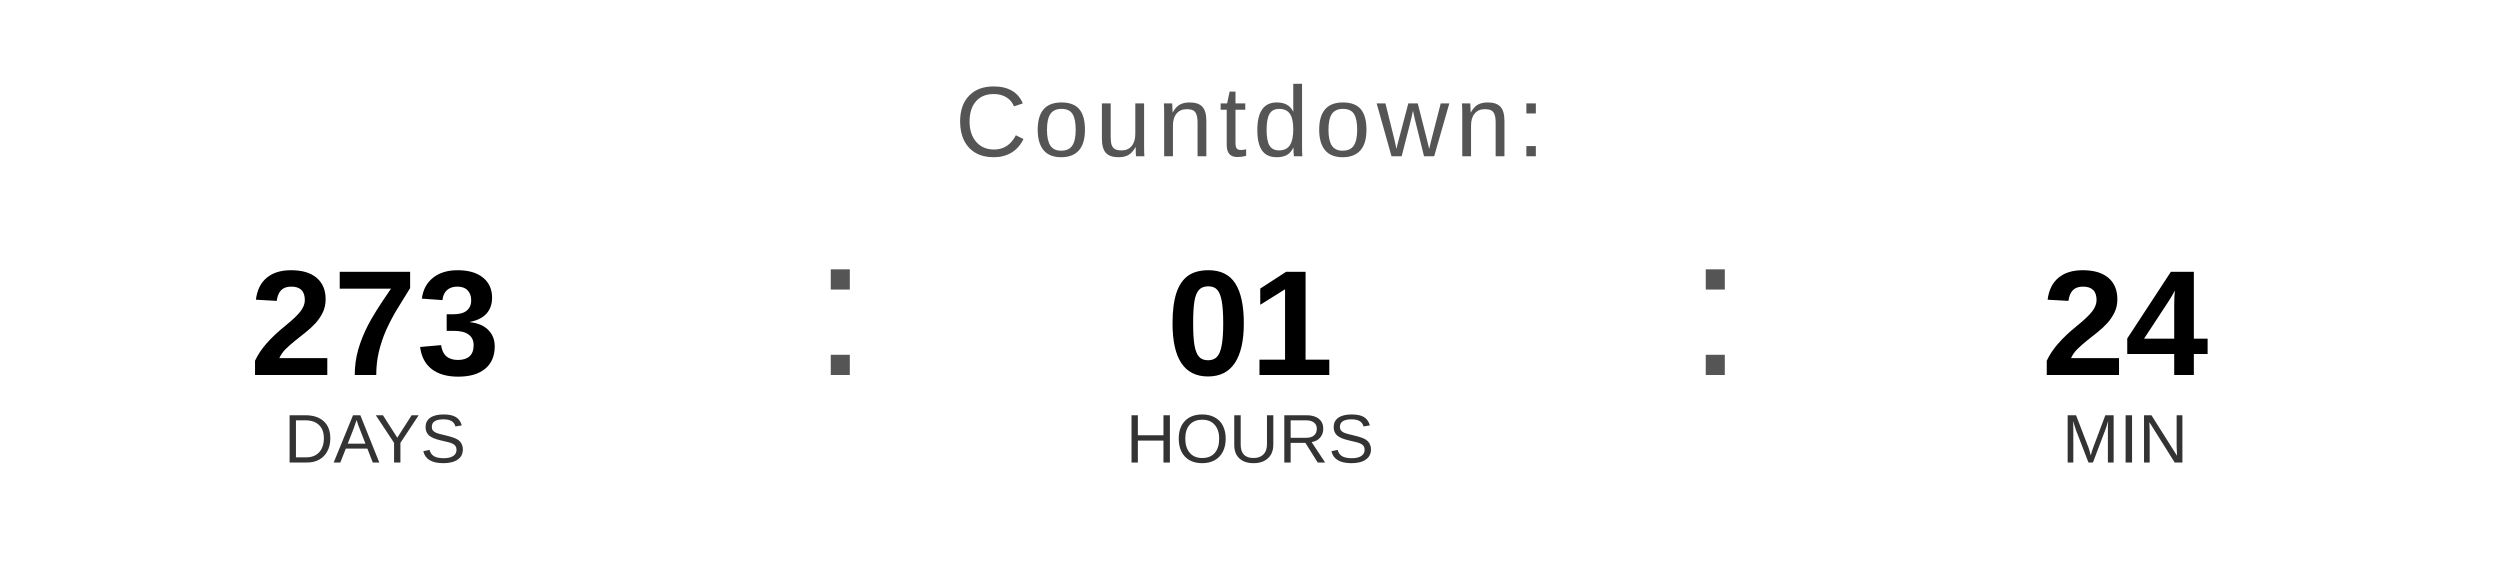
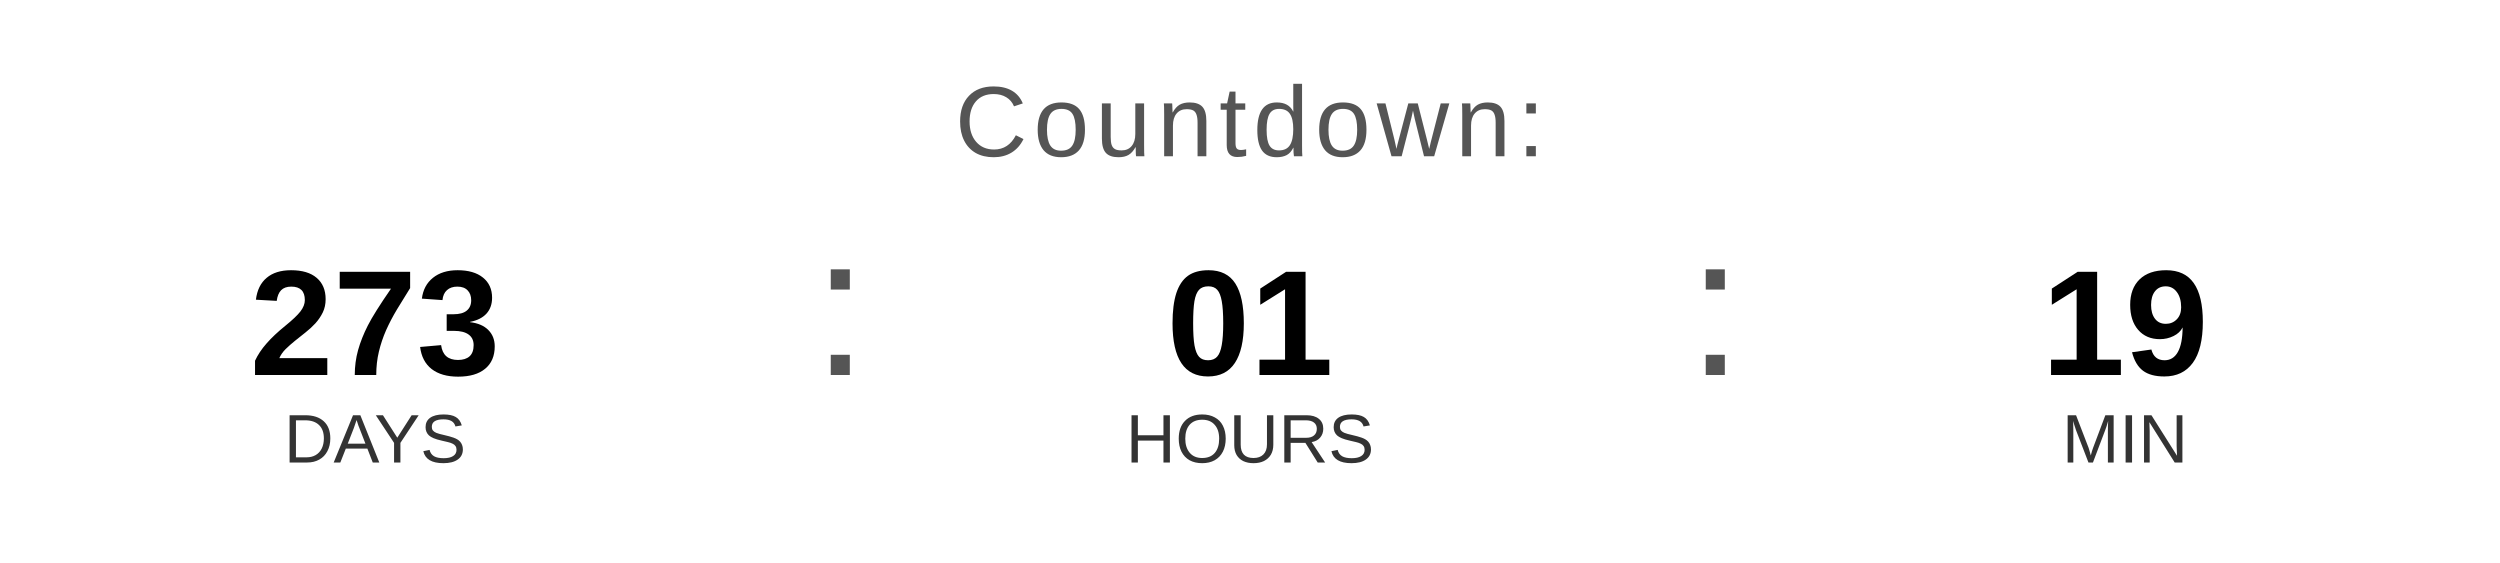
<svg xmlns="http://www.w3.org/2000/svg" width="400" height="90" viewBox="0 0 400 90">
  <text x="200" y="25" font-family="Arial, Helvetica, sans-serif" font-size="16" fill="#555555" text-anchor="middle" letter-spacing="1">
    Countdown:
  </text>
  <text x="60" y="60" font-family="Arial, Helvetica, sans-serif" font-size="24" font-weight="bold" fill="#000000" text-anchor="middle">273</text>
  <text x="60" y="74" font-family="Arial, Helvetica, sans-serif" font-size="11" fill="#333333" text-anchor="middle">DAYS</text>
  <text x="130" y="60" font-family="Arial, sans-serif" font-size="32" fill="#555555">:</text>
  <text x="200" y="60" font-family="Arial, Helvetica, sans-serif" font-size="24" font-weight="bold" fill="#000000" text-anchor="middle">01</text>
  <text x="200" y="74" font-family="Arial, Helvetica, sans-serif" font-size="11" fill="#333333" text-anchor="middle">HOURS</text>
  <text x="270" y="60" font-family="Arial, sans-serif" font-size="32" fill="#555555">:</text>
-   <text x="340" y="60" font-family="Arial, Helvetica, sans-serif" font-size="24" font-weight="bold" fill="#000000" text-anchor="middle">24</text>
+   <text x="340" y="60" font-family="Arial, Helvetica, sans-serif" font-size="24" font-weight="bold" fill="#000000" text-anchor="middle">19</text>
  <text x="340" y="74" font-family="Arial, Helvetica, sans-serif" font-size="11" fill="#333333" text-anchor="middle">MIN</text>
</svg>
